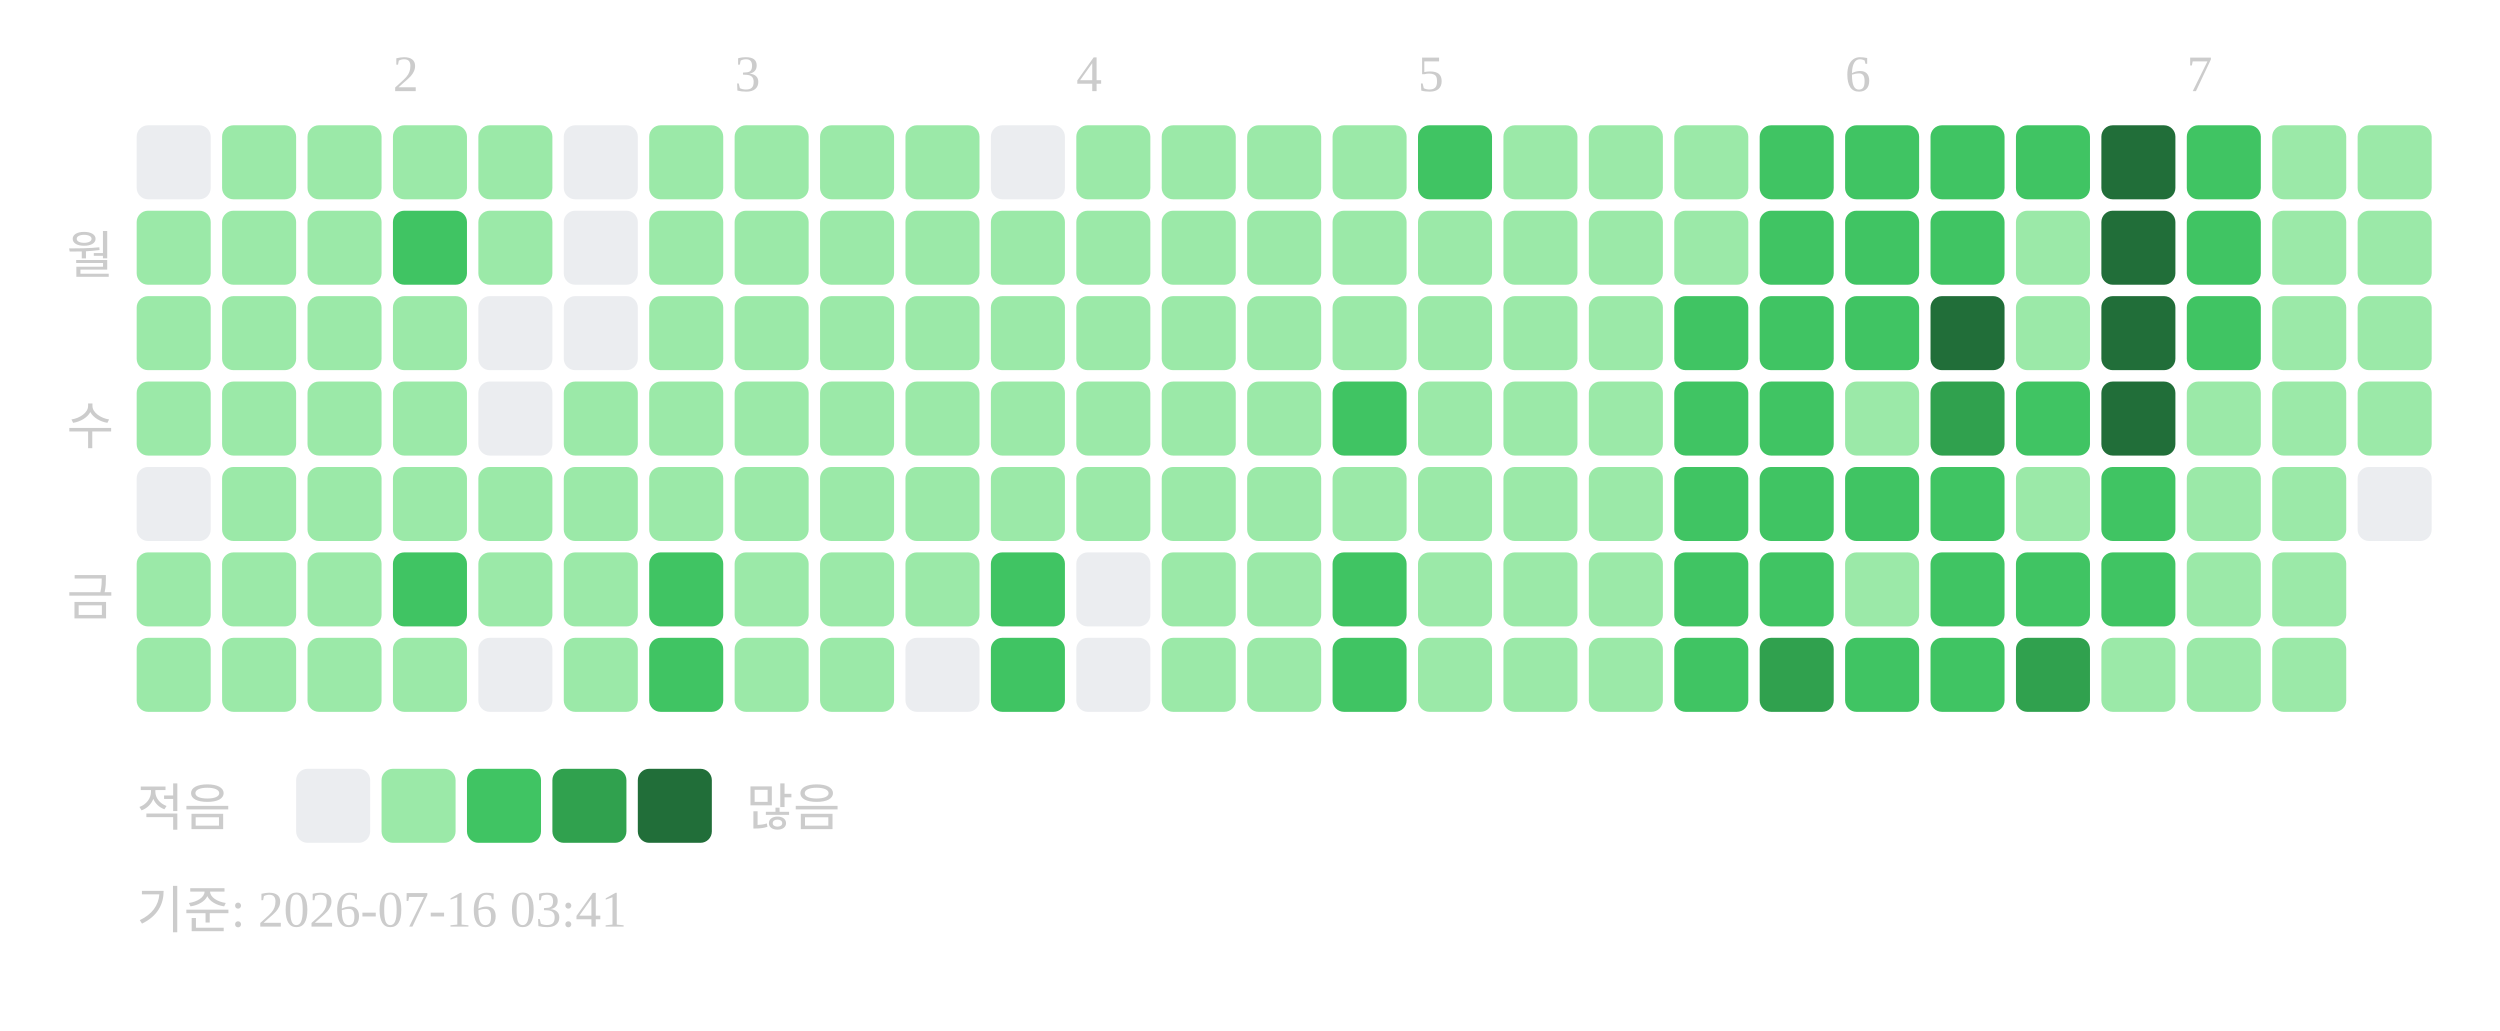
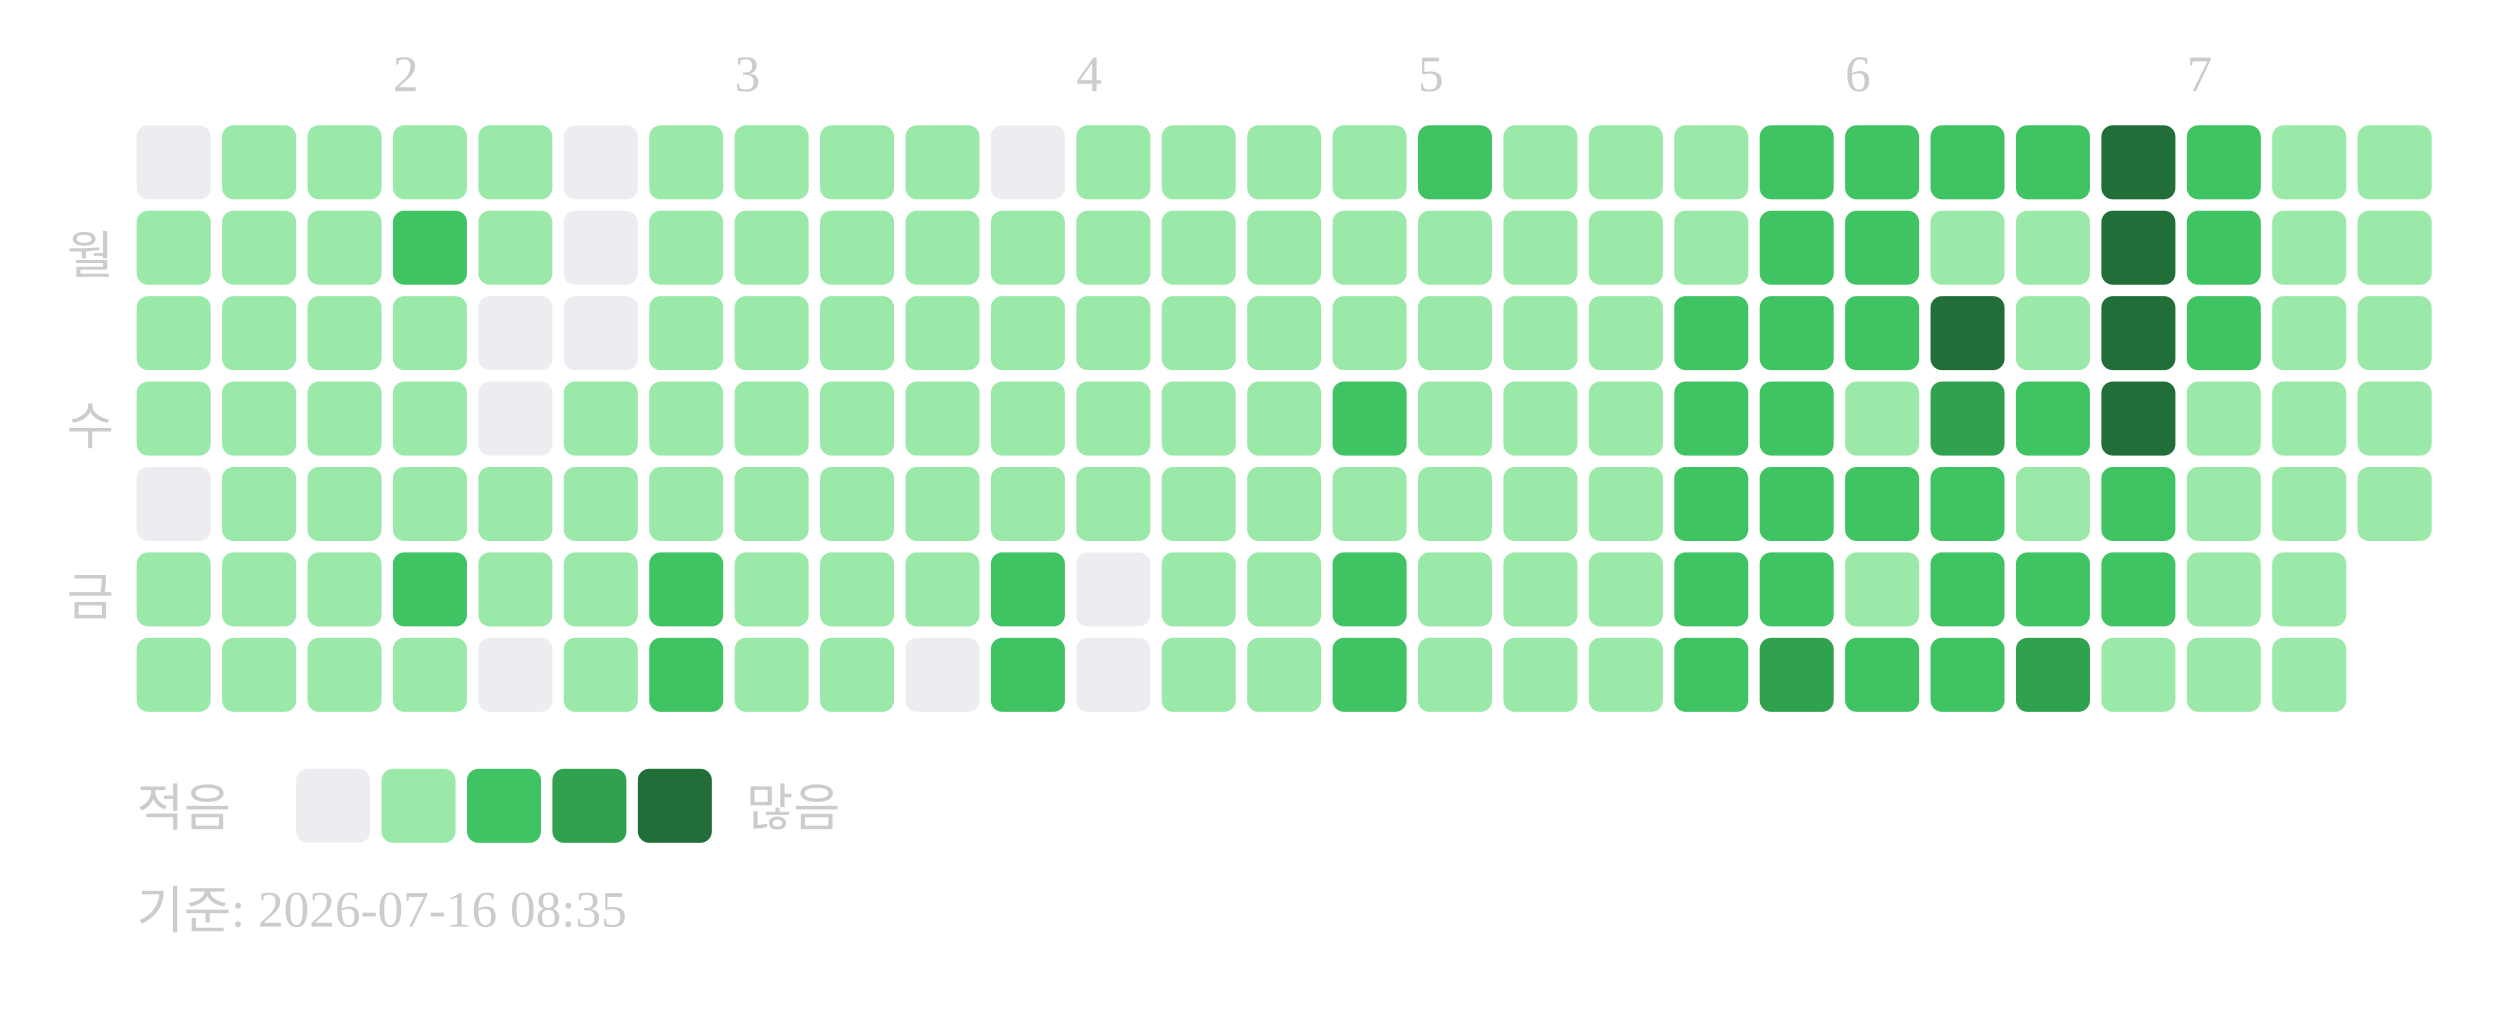
<svg xmlns="http://www.w3.org/2000/svg" width="439" height="181">
  <text x="69" y="16" font-size="9" fill="#cccccc">2</text>
  <text x="129" y="16" font-size="9" fill="#cccccc">3</text>
  <text x="189" y="16" font-size="9" fill="#cccccc">4</text>
  <text x="249" y="16" font-size="9" fill="#cccccc">5</text>
  <text x="324" y="16" font-size="9" fill="#cccccc">6</text>
  <text x="384" y="16" font-size="9" fill="#cccccc">7</text>
  <text x="20" y="48" text-anchor="end" font-size="9" fill="#cccccc">월</text>
  <text x="20" y="78" text-anchor="end" font-size="9" fill="#cccccc">수</text>
  <text x="20" y="108" text-anchor="end" font-size="9" fill="#cccccc">금</text>
  <rect x="24" y="22" width="13" height="13" rx="2" fill="#ebedf0" />
  <rect x="24" y="37" width="13" height="13" rx="2" fill="#9be9a8" />
  <rect x="24" y="52" width="13" height="13" rx="2" fill="#9be9a8" />
  <rect x="24" y="67" width="13" height="13" rx="2" fill="#9be9a8" />
  <rect x="24" y="82" width="13" height="13" rx="2" fill="#ebedf0" />
  <rect x="24" y="97" width="13" height="13" rx="2" fill="#9be9a8" />
  <rect x="24" y="112" width="13" height="13" rx="2" fill="#9be9a8" />
  <rect x="39" y="22" width="13" height="13" rx="2" fill="#9be9a8" />
  <rect x="39" y="37" width="13" height="13" rx="2" fill="#9be9a8" />
  <rect x="39" y="52" width="13" height="13" rx="2" fill="#9be9a8" />
  <rect x="39" y="67" width="13" height="13" rx="2" fill="#9be9a8" />
  <rect x="39" y="82" width="13" height="13" rx="2" fill="#9be9a8" />
  <rect x="39" y="97" width="13" height="13" rx="2" fill="#9be9a8" />
  <rect x="39" y="112" width="13" height="13" rx="2" fill="#9be9a8" />
  <rect x="54" y="22" width="13" height="13" rx="2" fill="#9be9a8" />
  <rect x="54" y="37" width="13" height="13" rx="2" fill="#9be9a8" />
  <rect x="54" y="52" width="13" height="13" rx="2" fill="#9be9a8" />
  <rect x="54" y="67" width="13" height="13" rx="2" fill="#9be9a8" />
  <rect x="54" y="82" width="13" height="13" rx="2" fill="#9be9a8" />
  <rect x="54" y="97" width="13" height="13" rx="2" fill="#9be9a8" />
  <rect x="54" y="112" width="13" height="13" rx="2" fill="#9be9a8" />
  <rect x="69" y="22" width="13" height="13" rx="2" fill="#9be9a8" />
  <rect x="69" y="37" width="13" height="13" rx="2" fill="#40c463" />
  <rect x="69" y="52" width="13" height="13" rx="2" fill="#9be9a8" />
  <rect x="69" y="67" width="13" height="13" rx="2" fill="#9be9a8" />
  <rect x="69" y="82" width="13" height="13" rx="2" fill="#9be9a8" />
  <rect x="69" y="97" width="13" height="13" rx="2" fill="#40c463" />
  <rect x="69" y="112" width="13" height="13" rx="2" fill="#9be9a8" />
  <rect x="84" y="22" width="13" height="13" rx="2" fill="#9be9a8" />
  <rect x="84" y="37" width="13" height="13" rx="2" fill="#9be9a8" />
  <rect x="84" y="52" width="13" height="13" rx="2" fill="#ebedf0" />
  <rect x="84" y="67" width="13" height="13" rx="2" fill="#ebedf0" />
  <rect x="84" y="82" width="13" height="13" rx="2" fill="#9be9a8" />
  <rect x="84" y="97" width="13" height="13" rx="2" fill="#9be9a8" />
  <rect x="84" y="112" width="13" height="13" rx="2" fill="#ebedf0" />
  <rect x="99" y="22" width="13" height="13" rx="2" fill="#ebedf0" />
  <rect x="99" y="37" width="13" height="13" rx="2" fill="#ebedf0" />
  <rect x="99" y="52" width="13" height="13" rx="2" fill="#ebedf0" />
  <rect x="99" y="67" width="13" height="13" rx="2" fill="#9be9a8" />
  <rect x="99" y="82" width="13" height="13" rx="2" fill="#9be9a8" />
  <rect x="99" y="97" width="13" height="13" rx="2" fill="#9be9a8" />
  <rect x="99" y="112" width="13" height="13" rx="2" fill="#9be9a8" />
  <rect x="114" y="22" width="13" height="13" rx="2" fill="#9be9a8" />
  <rect x="114" y="37" width="13" height="13" rx="2" fill="#9be9a8" />
  <rect x="114" y="52" width="13" height="13" rx="2" fill="#9be9a8" />
  <rect x="114" y="67" width="13" height="13" rx="2" fill="#9be9a8" />
  <rect x="114" y="82" width="13" height="13" rx="2" fill="#9be9a8" />
  <rect x="114" y="97" width="13" height="13" rx="2" fill="#40c463" />
  <rect x="114" y="112" width="13" height="13" rx="2" fill="#40c463" />
  <rect x="129" y="22" width="13" height="13" rx="2" fill="#9be9a8" />
  <rect x="129" y="37" width="13" height="13" rx="2" fill="#9be9a8" />
  <rect x="129" y="52" width="13" height="13" rx="2" fill="#9be9a8" />
  <rect x="129" y="67" width="13" height="13" rx="2" fill="#9be9a8" />
  <rect x="129" y="82" width="13" height="13" rx="2" fill="#9be9a8" />
  <rect x="129" y="97" width="13" height="13" rx="2" fill="#9be9a8" />
  <rect x="129" y="112" width="13" height="13" rx="2" fill="#9be9a8" />
  <rect x="144" y="22" width="13" height="13" rx="2" fill="#9be9a8" />
  <rect x="144" y="37" width="13" height="13" rx="2" fill="#9be9a8" />
  <rect x="144" y="52" width="13" height="13" rx="2" fill="#9be9a8" />
  <rect x="144" y="67" width="13" height="13" rx="2" fill="#9be9a8" />
  <rect x="144" y="82" width="13" height="13" rx="2" fill="#9be9a8" />
  <rect x="144" y="97" width="13" height="13" rx="2" fill="#9be9a8" />
  <rect x="144" y="112" width="13" height="13" rx="2" fill="#9be9a8" />
  <rect x="159" y="22" width="13" height="13" rx="2" fill="#9be9a8" />
  <rect x="159" y="37" width="13" height="13" rx="2" fill="#9be9a8" />
  <rect x="159" y="52" width="13" height="13" rx="2" fill="#9be9a8" />
  <rect x="159" y="67" width="13" height="13" rx="2" fill="#9be9a8" />
  <rect x="159" y="82" width="13" height="13" rx="2" fill="#9be9a8" />
  <rect x="159" y="97" width="13" height="13" rx="2" fill="#9be9a8" />
  <rect x="159" y="112" width="13" height="13" rx="2" fill="#ebedf0" />
  <rect x="174" y="22" width="13" height="13" rx="2" fill="#ebedf0" />
  <rect x="174" y="37" width="13" height="13" rx="2" fill="#9be9a8" />
  <rect x="174" y="52" width="13" height="13" rx="2" fill="#9be9a8" />
  <rect x="174" y="67" width="13" height="13" rx="2" fill="#9be9a8" />
  <rect x="174" y="82" width="13" height="13" rx="2" fill="#9be9a8" />
  <rect x="174" y="97" width="13" height="13" rx="2" fill="#40c463" />
  <rect x="174" y="112" width="13" height="13" rx="2" fill="#40c463" />
  <rect x="189" y="22" width="13" height="13" rx="2" fill="#9be9a8" />
  <rect x="189" y="37" width="13" height="13" rx="2" fill="#9be9a8" />
  <rect x="189" y="52" width="13" height="13" rx="2" fill="#9be9a8" />
  <rect x="189" y="67" width="13" height="13" rx="2" fill="#9be9a8" />
  <rect x="189" y="82" width="13" height="13" rx="2" fill="#9be9a8" />
  <rect x="189" y="97" width="13" height="13" rx="2" fill="#ebedf0" />
  <rect x="189" y="112" width="13" height="13" rx="2" fill="#ebedf0" />
  <rect x="204" y="22" width="13" height="13" rx="2" fill="#9be9a8" />
  <rect x="204" y="37" width="13" height="13" rx="2" fill="#9be9a8" />
  <rect x="204" y="52" width="13" height="13" rx="2" fill="#9be9a8" />
  <rect x="204" y="67" width="13" height="13" rx="2" fill="#9be9a8" />
  <rect x="204" y="82" width="13" height="13" rx="2" fill="#9be9a8" />
  <rect x="204" y="97" width="13" height="13" rx="2" fill="#9be9a8" />
  <rect x="204" y="112" width="13" height="13" rx="2" fill="#9be9a8" />
  <rect x="219" y="22" width="13" height="13" rx="2" fill="#9be9a8" />
  <rect x="219" y="37" width="13" height="13" rx="2" fill="#9be9a8" />
  <rect x="219" y="52" width="13" height="13" rx="2" fill="#9be9a8" />
  <rect x="219" y="67" width="13" height="13" rx="2" fill="#9be9a8" />
  <rect x="219" y="82" width="13" height="13" rx="2" fill="#9be9a8" />
  <rect x="219" y="97" width="13" height="13" rx="2" fill="#9be9a8" />
  <rect x="219" y="112" width="13" height="13" rx="2" fill="#9be9a8" />
  <rect x="234" y="22" width="13" height="13" rx="2" fill="#9be9a8" />
  <rect x="234" y="37" width="13" height="13" rx="2" fill="#9be9a8" />
  <rect x="234" y="52" width="13" height="13" rx="2" fill="#9be9a8" />
  <rect x="234" y="67" width="13" height="13" rx="2" fill="#40c463" />
  <rect x="234" y="82" width="13" height="13" rx="2" fill="#9be9a8" />
  <rect x="234" y="97" width="13" height="13" rx="2" fill="#40c463" />
  <rect x="234" y="112" width="13" height="13" rx="2" fill="#40c463" />
  <rect x="249" y="22" width="13" height="13" rx="2" fill="#40c463" />
  <rect x="249" y="37" width="13" height="13" rx="2" fill="#9be9a8" />
  <rect x="249" y="52" width="13" height="13" rx="2" fill="#9be9a8" />
  <rect x="249" y="67" width="13" height="13" rx="2" fill="#9be9a8" />
  <rect x="249" y="82" width="13" height="13" rx="2" fill="#9be9a8" />
  <rect x="249" y="97" width="13" height="13" rx="2" fill="#9be9a8" />
  <rect x="249" y="112" width="13" height="13" rx="2" fill="#9be9a8" />
  <rect x="264" y="22" width="13" height="13" rx="2" fill="#9be9a8" />
  <rect x="264" y="37" width="13" height="13" rx="2" fill="#9be9a8" />
  <rect x="264" y="52" width="13" height="13" rx="2" fill="#9be9a8" />
  <rect x="264" y="67" width="13" height="13" rx="2" fill="#9be9a8" />
  <rect x="264" y="82" width="13" height="13" rx="2" fill="#9be9a8" />
  <rect x="264" y="97" width="13" height="13" rx="2" fill="#9be9a8" />
  <rect x="264" y="112" width="13" height="13" rx="2" fill="#9be9a8" />
  <rect x="279" y="22" width="13" height="13" rx="2" fill="#9be9a8" />
  <rect x="279" y="37" width="13" height="13" rx="2" fill="#9be9a8" />
  <rect x="279" y="52" width="13" height="13" rx="2" fill="#9be9a8" />
  <rect x="279" y="67" width="13" height="13" rx="2" fill="#9be9a8" />
  <rect x="279" y="82" width="13" height="13" rx="2" fill="#9be9a8" />
  <rect x="279" y="97" width="13" height="13" rx="2" fill="#9be9a8" />
  <rect x="279" y="112" width="13" height="13" rx="2" fill="#9be9a8" />
  <rect x="294" y="22" width="13" height="13" rx="2" fill="#9be9a8" />
  <rect x="294" y="37" width="13" height="13" rx="2" fill="#9be9a8" />
  <rect x="294" y="52" width="13" height="13" rx="2" fill="#40c463" />
  <rect x="294" y="67" width="13" height="13" rx="2" fill="#40c463" />
  <rect x="294" y="82" width="13" height="13" rx="2" fill="#40c463" />
  <rect x="294" y="97" width="13" height="13" rx="2" fill="#40c463" />
  <rect x="294" y="112" width="13" height="13" rx="2" fill="#40c463" />
  <rect x="309" y="22" width="13" height="13" rx="2" fill="#40c463" />
  <rect x="309" y="37" width="13" height="13" rx="2" fill="#40c463" />
  <rect x="309" y="52" width="13" height="13" rx="2" fill="#40c463" />
  <rect x="309" y="67" width="13" height="13" rx="2" fill="#40c463" />
  <rect x="309" y="82" width="13" height="13" rx="2" fill="#40c463" />
  <rect x="309" y="97" width="13" height="13" rx="2" fill="#40c463" />
  <rect x="309" y="112" width="13" height="13" rx="2" fill="#30a14e" />
  <rect x="324" y="22" width="13" height="13" rx="2" fill="#40c463" />
  <rect x="324" y="37" width="13" height="13" rx="2" fill="#40c463" />
  <rect x="324" y="52" width="13" height="13" rx="2" fill="#40c463" />
  <rect x="324" y="67" width="13" height="13" rx="2" fill="#9be9a8" />
  <rect x="324" y="82" width="13" height="13" rx="2" fill="#40c463" />
  <rect x="324" y="97" width="13" height="13" rx="2" fill="#9be9a8" />
  <rect x="324" y="112" width="13" height="13" rx="2" fill="#40c463" />
  <rect x="339" y="22" width="13" height="13" rx="2" fill="#40c463" />
-   <rect x="339" y="37" width="13" height="13" rx="2" fill="#40c463" />
+   <rect x="339" y="37" width="13" height="13" rx="2" fill="#9be9a8" />
  <rect x="339" y="52" width="13" height="13" rx="2" fill="#216e39" />
  <rect x="339" y="67" width="13" height="13" rx="2" fill="#30a14e" />
  <rect x="339" y="82" width="13" height="13" rx="2" fill="#40c463" />
  <rect x="339" y="97" width="13" height="13" rx="2" fill="#40c463" />
  <rect x="339" y="112" width="13" height="13" rx="2" fill="#40c463" />
  <rect x="354" y="22" width="13" height="13" rx="2" fill="#40c463" />
  <rect x="354" y="37" width="13" height="13" rx="2" fill="#9be9a8" />
  <rect x="354" y="52" width="13" height="13" rx="2" fill="#9be9a8" />
  <rect x="354" y="67" width="13" height="13" rx="2" fill="#40c463" />
  <rect x="354" y="82" width="13" height="13" rx="2" fill="#9be9a8" />
  <rect x="354" y="97" width="13" height="13" rx="2" fill="#40c463" />
  <rect x="354" y="112" width="13" height="13" rx="2" fill="#30a14e" />
  <rect x="369" y="22" width="13" height="13" rx="2" fill="#216e39" />
  <rect x="369" y="37" width="13" height="13" rx="2" fill="#216e39" />
  <rect x="369" y="52" width="13" height="13" rx="2" fill="#216e39" />
  <rect x="369" y="67" width="13" height="13" rx="2" fill="#216e39" />
  <rect x="369" y="82" width="13" height="13" rx="2" fill="#40c463" />
  <rect x="369" y="97" width="13" height="13" rx="2" fill="#40c463" />
  <rect x="369" y="112" width="13" height="13" rx="2" fill="#9be9a8" />
  <rect x="384" y="22" width="13" height="13" rx="2" fill="#40c463" />
  <rect x="384" y="37" width="13" height="13" rx="2" fill="#40c463" />
  <rect x="384" y="52" width="13" height="13" rx="2" fill="#40c463" />
  <rect x="384" y="67" width="13" height="13" rx="2" fill="#9be9a8" />
  <rect x="384" y="82" width="13" height="13" rx="2" fill="#9be9a8" />
  <rect x="384" y="97" width="13" height="13" rx="2" fill="#9be9a8" />
  <rect x="384" y="112" width="13" height="13" rx="2" fill="#9be9a8" />
  <rect x="399" y="22" width="13" height="13" rx="2" fill="#9be9a8" />
  <rect x="399" y="37" width="13" height="13" rx="2" fill="#9be9a8" />
  <rect x="399" y="52" width="13" height="13" rx="2" fill="#9be9a8" />
  <rect x="399" y="67" width="13" height="13" rx="2" fill="#9be9a8" />
  <rect x="399" y="82" width="13" height="13" rx="2" fill="#9be9a8" />
  <rect x="399" y="97" width="13" height="13" rx="2" fill="#9be9a8" />
  <rect x="399" y="112" width="13" height="13" rx="2" fill="#9be9a8" />
  <rect x="414" y="22" width="13" height="13" rx="2" fill="#9be9a8" />
  <rect x="414" y="37" width="13" height="13" rx="2" fill="#9be9a8" />
  <rect x="414" y="52" width="13" height="13" rx="2" fill="#9be9a8" />
  <rect x="414" y="67" width="13" height="13" rx="2" fill="#9be9a8" />
-   <rect x="414" y="82" width="13" height="13" rx="2" fill="#ebedf0" />
+   <rect x="414" y="82" width="13" height="13" rx="2" fill="#9be9a8" />
  <text x="24" y="145" font-size="9" fill="#cccccc">적음</text>
  <rect x="52" y="135" width="13" height="13" rx="2" fill="#ebedf0" />
  <rect x="67" y="135" width="13" height="13" rx="2" fill="#9be9a8" />
  <rect x="82" y="135" width="13" height="13" rx="2" fill="#40c463" />
  <rect x="97" y="135" width="13" height="13" rx="2" fill="#30a14e" />
  <rect x="112" y="135" width="13" height="13" rx="2" fill="#216e39" />
  <text x="131" y="145" font-size="9" fill="#cccccc">많음</text>
-   <text x="24" y="163" font-size="9" fill="#cccccc">기준: 2026-07-16 03:41</text>
+   <text x="24" y="163" font-size="9" fill="#cccccc">기준: 2026-07-16 08:35</text>
</svg>
